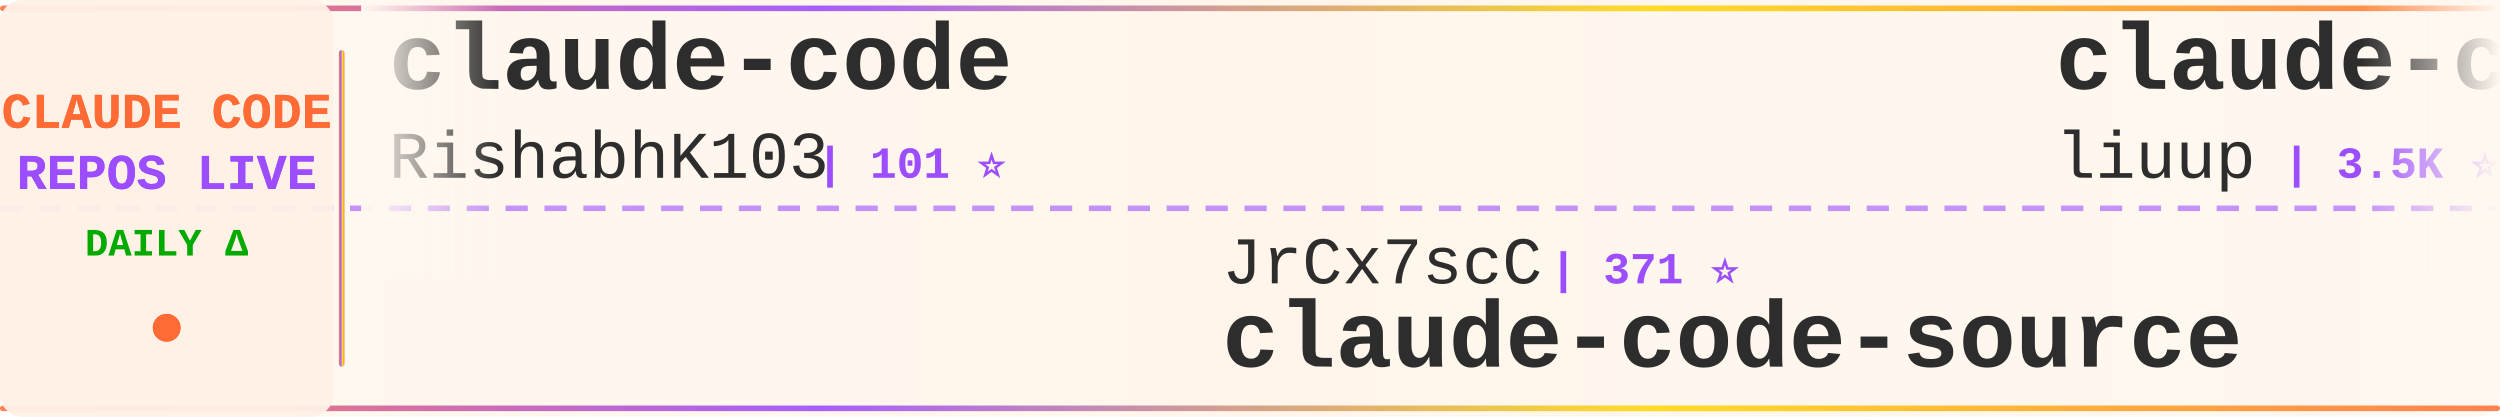
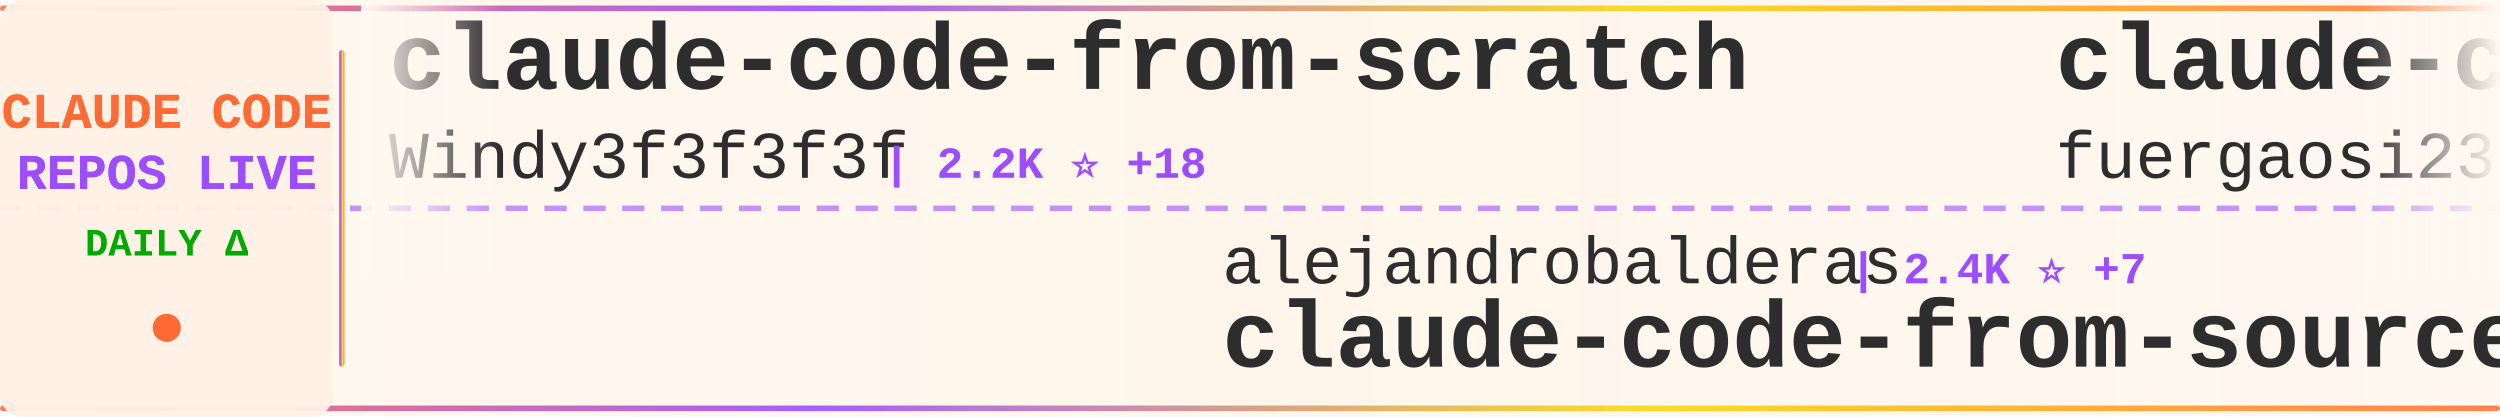
<svg xmlns="http://www.w3.org/2000/svg" width="900" height="150">
  <defs>
    <linearGradient id="tickerBg" x1="0%" y1="0%" x2="100%" y2="0%">
      <stop offset="0%" style="stop-color:#fff8f0;stop-opacity:0.98" />
      <stop offset="50%" style="stop-color:#fff5eb;stop-opacity:1" />
      <stop offset="100%" style="stop-color:#fff8f0;stop-opacity:0.98" />
    </linearGradient>
    <linearGradient id="borderGrad" x1="0%" y1="0%" x2="100%" y2="0%">
      <stop offset="0%" style="stop-color:#FF6B35;stop-opacity:0.85">
        <animate attributeName="stop-opacity" values="0.85;1;0.85" dur="2s" repeatCount="indefinite" />
      </stop>
      <stop offset="33%" style="stop-color:#9C4EFF;stop-opacity:0.9">
        <animate attributeName="stop-opacity" values="0.9;1;0.9" dur="2.2s" repeatCount="indefinite" />
      </stop>
      <stop offset="66%" style="stop-color:#FFD700;stop-opacity:0.85">
        <animate attributeName="stop-opacity" values="0.85;1;0.85" dur="1.8s" repeatCount="indefinite" />
      </stop>
      <stop offset="100%" style="stop-color:#FF6B35;stop-opacity:0.85">
        <animate attributeName="stop-opacity" values="0.85;1;0.85" dur="2s" repeatCount="indefinite" />
      </stop>
    </linearGradient>
    <filter id="textGlow">
      <feGaussianBlur stdDeviation="0.15" result="coloredBlur" />
      <feMerge>
        <feMergeNode in="coloredBlur" />
        <feMergeNode in="SourceGraphic" />
      </feMerge>
    </filter>
    <filter id="metricGlow">
      <feGaussianBlur stdDeviation="0.2" result="coloredBlur" />
      <feMerge>
        <feMergeNode in="coloredBlur" />
        <feMergeNode in="SourceGraphic" />
      </feMerge>
    </filter>
    <linearGradient id="leftFade" x1="0%" y1="0%" x2="100%" y2="0%">
      <stop offset="0%" style="stop-color:#fff8f0;stop-opacity:1" />
      <stop offset="100%" style="stop-color:#fff8f0;stop-opacity:0" />
    </linearGradient>
    <linearGradient id="rightFade" x1="0%" y1="0%" x2="100%" y2="0%">
      <stop offset="0%" style="stop-color:#fff8f0;stop-opacity:0" />
      <stop offset="100%" style="stop-color:#fff8f0;stop-opacity:1" />
    </linearGradient>
  </defs>
  <rect width="900" height="150" fill="url(#tickerBg)" rx="8" />
  <rect x="0" y="2" width="900" height="2" fill="url(#borderGrad)" rx="1" />
  <rect x="0" y="146" width="900" height="2" fill="url(#borderGrad)" rx="1" />
  <line x1="0" y1="75" x2="900" y2="75" stroke="#9C4EFF" stroke-width="2" stroke-dasharray="8 6" opacity="0.6" />
  <rect x="0" y="0" width="120" height="150" fill="#fff0e6" opacity="0.95" rx="8" />
  <text x="60" y="46" font-family="'Courier New', monospace" font-size="18" font-weight="bold" fill="#FF6B35" text-anchor="middle" filter="url(#textGlow)">
    CLAUDE CODE
  </text>
  <text x="60" y="68" font-family="'Courier New', monospace" font-size="18" font-weight="bold" fill="#9C4EFF" text-anchor="middle" filter="url(#textGlow)">
    REPOS LIVE
  </text>
  <text x="60" y="92" font-family="'Courier New', monospace" font-size="14" font-weight="bold" fill="#00aa00" text-anchor="middle">
    DAILY Δ
  </text>
  <circle cx="60" cy="118" r="5" fill="#FF6B35" filter="url(#metricGlow)">
    <animate attributeName="r" values="4;6;4" dur="1.5s" repeatCount="indefinite" />
    <animate attributeName="opacity" values="0.6;1;0.6" dur="1.5s" repeatCount="indefinite" />
  </circle>
  <rect x="122" y="18" width="2" height="114" fill="url(#borderGrad)" rx="1" />
  <clipPath id="tickerClip">
    <rect x="130" y="0" width="770" height="150" />
  </clipPath>
  <g clip-path="url(#tickerClip)">
    <g id="tickerItems">
      <animateTransform attributeName="transform" attributeType="XML" type="translate" from="0 0" to="-3000 0" dur="54s" repeatCount="indefinite" />
      <g transform="translate(0, 0)">
-         <text x="140" y="32" font-family="'Courier New', monospace" font-size="34" font-weight="bold" fill="#2d2d2d">claude-code</text>
-         <text x="140" y="64" font-family="'Courier New', monospace" font-size="24" font-weight="normal" fill="#2d2d2d" opacity="1.0">RishabhK103</text>
-         <text x="294" y="64" font-family="'Courier New', monospace" font-size="16" font-weight="bold" fill="#9C4EFF"> | 101 ⭐</text>
+         <text x="140" y="32" font-family="'Courier New', monospace" font-size="34" font-weight="bold" fill="#2d2d2d">claude-code-from-scratch</text>
+         <text x="140" y="64" font-family="'Courier New', monospace" font-size="24" font-weight="normal" fill="#2d2d2d" opacity="1.0">Windy3f3f3f3f</text>
+         <text x="318" y="64" font-family="'Courier New', monospace" font-size="16" font-weight="bold" fill="#9C4EFF"> | 2.2K ⭐ +18</text>
      </g>
      <g transform="translate(300, 0)">
-         <text x="140" y="102" font-family="'Courier New', monospace" font-size="24" font-weight="normal" fill="#2d2d2d" opacity="1.0">JrCx7scC</text>
-         <text x="258" y="102" font-family="'Courier New', monospace" font-size="16" font-weight="bold" fill="#9C4EFF"> | 371 ⭐</text>
-         <text x="140" y="132" font-family="'Courier New', monospace" font-size="34" font-weight="bold" fill="#2d2d2d">claude-code-source</text>
+         <text x="140" y="102" font-family="'Courier New', monospace" font-size="24" font-weight="normal" fill="#2d2d2d" opacity="1.0">alejandrobalderas</text>
+         <text x="366" y="102" font-family="'Courier New', monospace" font-size="16" font-weight="bold" fill="#9C4EFF"> | 2.4K ⭐ +7</text>
+         <text x="140" y="132" font-family="'Courier New', monospace" font-size="34" font-weight="bold" fill="#2d2d2d">claude-code-from-source</text>
      </g>
      <g transform="translate(600, 0)">
-         <text x="140" y="32" font-family="'Courier New', monospace" font-size="34" font-weight="bold" fill="#2d2d2d">claude-code-analysis</text>
-         <text x="140" y="64" font-family="'Courier New', monospace" font-size="24" font-weight="normal" fill="#2d2d2d" opacity="1.0">liuup</text>
-         <text x="222" y="64" font-family="'Courier New', monospace" font-size="16" font-weight="bold" fill="#9C4EFF"> | 3.5K ⭐ +13</text>
+         <text x="140" y="32" font-family="'Courier New', monospace" font-size="34" font-weight="bold" fill="#2d2d2d">claude-code-proxy</text>
+         <text x="140" y="64" font-family="'Courier New', monospace" font-size="24" font-weight="normal" fill="#2d2d2d" opacity="1.0">fuergaosi233</text>
+         <text x="306" y="64" font-family="'Courier New', monospace" font-size="16" font-weight="bold" fill="#9C4EFF"> | 2.7K ⭐ +4</text>
      </g>
      <g transform="translate(900, 0)">
-         <text x="140" y="102" font-family="'Courier New', monospace" font-size="24" font-weight="normal" fill="#2d2d2d" opacity="1.0">centminmod</text>
-         <text x="282" y="102" font-family="'Courier New', monospace" font-size="16" font-weight="bold" fill="#9C4EFF"> | 2.5K ⭐ +1</text>
-         <text x="140" y="132" font-family="'Courier New', monospace" font-size="34" font-weight="bold" fill="#2d2d2d">my-claude-code-setup</text>
+         <text x="140" y="102" font-family="'Courier New', monospace" font-size="24" font-weight="normal" fill="#2d2d2d" opacity="1.0">VineeTagarwaL-code</text>
+         <text x="378" y="102" font-family="'Courier New', monospace" font-size="16" font-weight="bold" fill="#9C4EFF"> | 276 ⭐</text>
+         <text x="140" y="132" font-family="'Courier New', monospace" font-size="34" font-weight="bold" fill="#2d2d2d">claude-code</text>
      </g>
      <g transform="translate(1200, 0)">
-         <text x="140" y="32" font-family="'Courier New', monospace" font-size="34" font-weight="bold" fill="#2d2d2d">claude-code</text>
-         <text x="140" y="64" font-family="'Courier New', monospace" font-size="24" font-weight="normal" fill="#2d2d2d" opacity="1.0">VineeTagarwaL-code</text>
-         <text x="378" y="64" font-family="'Courier New', monospace" font-size="16" font-weight="bold" fill="#9C4EFF"> | 276 ⭐</text>
+         <text x="140" y="32" font-family="'Courier New', monospace" font-size="34" font-weight="bold" fill="#2d2d2d">oh-my-claudecode</text>
+         <text x="140" y="64" font-family="'Courier New', monospace" font-size="24" font-weight="normal" fill="#2d2d2d" opacity="1.0">Yeachan-Heo</text>
+         <text x="294" y="64" font-family="'Courier New', monospace" font-size="16" font-weight="bold" fill="#9C4EFF"> | 37.6K ⭐ +58</text>
      </g>
      <g transform="translate(1500, 0)">
        <text x="140" y="102" font-family="'Courier New', monospace" font-size="24" font-weight="normal" fill="#2d2d2d" opacity="1.0">wanshuiyin</text>
-         <text x="282" y="102" font-family="'Courier New', monospace" font-size="16" font-weight="bold" fill="#9C4EFF"> | 13.1K ⭐ +34</text>
+         <text x="282" y="102" font-family="'Courier New', monospace" font-size="16" font-weight="bold" fill="#9C4EFF"> | 13.1K ⭐ +42</text>
        <text x="140" y="132" font-family="'Courier New', monospace" font-size="34" font-weight="bold" fill="#2d2d2d">Auto-claude-code-researc...</text>
      </g>
      <g transform="translate(1800, 0)">
-         <text x="140" y="32" font-family="'Courier New', monospace" font-size="34" font-weight="bold" fill="#2d2d2d">claude-code</text>
-         <text x="140" y="64" font-family="'Courier New', monospace" font-size="24" font-weight="normal" fill="#2d2d2d" opacity="1.0">freestylefly</text>
-         <text x="306" y="64" font-family="'Courier New', monospace" font-size="16" font-weight="bold" fill="#9C4EFF"> | 127 ⭐</text>
+         <text x="140" y="32" font-family="'Courier New', monospace" font-size="34" font-weight="bold" fill="#2d2d2d">claude-code-guide</text>
+         <text x="140" y="64" font-family="'Courier New', monospace" font-size="24" font-weight="normal" fill="#2d2d2d" opacity="1.0">zebbern</text>
+         <text x="246" y="64" font-family="'Courier New', monospace" font-size="16" font-weight="bold" fill="#9C4EFF"> | 4.4K ⭐ +11</text>
      </g>
      <g transform="translate(2100, 0)">
        <text x="140" y="102" font-family="'Courier New', monospace" font-size="24" font-weight="normal" fill="#2d2d2d" opacity="1.0">anthropics</text>
-         <text x="282" y="102" font-family="'Courier New', monospace" font-size="16" font-weight="bold" fill="#9C4EFF"> | 899 ⭐</text>
-         <text x="140" y="132" font-family="'Courier New', monospace" font-size="34" font-weight="bold" fill="#2d2d2d">claude-code-base-action</text>
+         <text x="282" y="102" font-family="'Courier New', monospace" font-size="16" font-weight="bold" fill="#9C4EFF"> | 136.8K ⭐ +215</text>
+         <text x="140" y="132" font-family="'Courier New', monospace" font-size="34" font-weight="bold" fill="#2d2d2d">claude-code</text>
      </g>
      <g transform="translate(2400, 0)">
-         <text x="140" y="32" font-family="'Courier New', monospace" font-size="34" font-weight="bold" fill="#2d2d2d">Claude-Code-Game-Studios</text>
-         <text x="140" y="64" font-family="'Courier New', monospace" font-size="24" font-weight="normal" fill="#2d2d2d" opacity="1.0">Donchitos</text>
-         <text x="270" y="64" font-family="'Courier New', monospace" font-size="16" font-weight="bold" fill="#9C4EFF"> | 22.7K ⭐ +51</text>
+         <text x="140" y="32" font-family="'Courier New', monospace" font-size="34" font-weight="bold" fill="#2d2d2d">claude-code-reverse</text>
+         <text x="140" y="64" font-family="'Courier New', monospace" font-size="24" font-weight="normal" fill="#2d2d2d" opacity="1.0">Yuyz0112</text>
+         <text x="258" y="64" font-family="'Courier New', monospace" font-size="16" font-weight="bold" fill="#9C4EFF"> | 2.4K ⭐</text>
      </g>
      <g transform="translate(2700, 0)">
-         <text x="140" y="102" font-family="'Courier New', monospace" font-size="24" font-weight="normal" fill="#2d2d2d" opacity="1.0">disler</text>
-         <text x="234" y="102" font-family="'Courier New', monospace" font-size="16" font-weight="bold" fill="#9C4EFF"> | 3.8K ⭐</text>
-         <text x="140" y="132" font-family="'Courier New', monospace" font-size="34" font-weight="bold" fill="#2d2d2d">claude-code-hooks-master...</text>
+         <text x="140" y="102" font-family="'Courier New', monospace" font-size="24" font-weight="normal" fill="#2d2d2d" opacity="1.0">ChinaSiro</text>
+         <text x="270" y="102" font-family="'Courier New', monospace" font-size="16" font-weight="bold" fill="#9C4EFF"> | 9.5K ⭐ +3</text>
+         <text x="140" y="132" font-family="'Courier New', monospace" font-size="34" font-weight="bold" fill="#2d2d2d">claude-code-sourcemap</text>
      </g>
      <g transform="translate(3000, 0)">
-         <text x="140" y="32" font-family="'Courier New', monospace" font-size="34" font-weight="bold" fill="#2d2d2d">claude-code</text>
-         <text x="140" y="64" font-family="'Courier New', monospace" font-size="24" font-weight="normal" fill="#2d2d2d" opacity="1.0">RishabhK103</text>
-         <text x="294" y="64" font-family="'Courier New', monospace" font-size="16" font-weight="bold" fill="#9C4EFF"> | 101 ⭐</text>
+         <text x="140" y="32" font-family="'Courier New', monospace" font-size="34" font-weight="bold" fill="#2d2d2d">claude-code-from-scratch</text>
+         <text x="140" y="64" font-family="'Courier New', monospace" font-size="24" font-weight="normal" fill="#2d2d2d" opacity="1.0">Windy3f3f3f3f</text>
+         <text x="318" y="64" font-family="'Courier New', monospace" font-size="16" font-weight="bold" fill="#9C4EFF"> | 2.2K ⭐ +18</text>
      </g>
      <g transform="translate(3300, 0)">
-         <text x="140" y="102" font-family="'Courier New', monospace" font-size="24" font-weight="normal" fill="#2d2d2d" opacity="1.0">JrCx7scC</text>
-         <text x="258" y="102" font-family="'Courier New', monospace" font-size="16" font-weight="bold" fill="#9C4EFF"> | 371 ⭐</text>
-         <text x="140" y="132" font-family="'Courier New', monospace" font-size="34" font-weight="bold" fill="#2d2d2d">claude-code-source</text>
+         <text x="140" y="102" font-family="'Courier New', monospace" font-size="24" font-weight="normal" fill="#2d2d2d" opacity="1.0">alejandrobalderas</text>
+         <text x="366" y="102" font-family="'Courier New', monospace" font-size="16" font-weight="bold" fill="#9C4EFF"> | 2.4K ⭐ +7</text>
+         <text x="140" y="132" font-family="'Courier New', monospace" font-size="34" font-weight="bold" fill="#2d2d2d">claude-code-from-source</text>
      </g>
      <g transform="translate(3600, 0)">
-         <text x="140" y="32" font-family="'Courier New', monospace" font-size="34" font-weight="bold" fill="#2d2d2d">claude-code-analysis</text>
-         <text x="140" y="64" font-family="'Courier New', monospace" font-size="24" font-weight="normal" fill="#2d2d2d" opacity="1.0">liuup</text>
-         <text x="222" y="64" font-family="'Courier New', monospace" font-size="16" font-weight="bold" fill="#9C4EFF"> | 3.5K ⭐ +13</text>
+         <text x="140" y="32" font-family="'Courier New', monospace" font-size="34" font-weight="bold" fill="#2d2d2d">claude-code-proxy</text>
+         <text x="140" y="64" font-family="'Courier New', monospace" font-size="24" font-weight="normal" fill="#2d2d2d" opacity="1.0">fuergaosi233</text>
+         <text x="306" y="64" font-family="'Courier New', monospace" font-size="16" font-weight="bold" fill="#9C4EFF"> | 2.7K ⭐ +4</text>
      </g>
      <g transform="translate(3900, 0)">
-         <text x="140" y="102" font-family="'Courier New', monospace" font-size="24" font-weight="normal" fill="#2d2d2d" opacity="1.0">centminmod</text>
-         <text x="282" y="102" font-family="'Courier New', monospace" font-size="16" font-weight="bold" fill="#9C4EFF"> | 2.5K ⭐ +1</text>
-         <text x="140" y="132" font-family="'Courier New', monospace" font-size="34" font-weight="bold" fill="#2d2d2d">my-claude-code-setup</text>
+         <text x="140" y="102" font-family="'Courier New', monospace" font-size="24" font-weight="normal" fill="#2d2d2d" opacity="1.0">VineeTagarwaL-code</text>
+         <text x="378" y="102" font-family="'Courier New', monospace" font-size="16" font-weight="bold" fill="#9C4EFF"> | 276 ⭐</text>
+         <text x="140" y="132" font-family="'Courier New', monospace" font-size="34" font-weight="bold" fill="#2d2d2d">claude-code</text>
      </g>
    </g>
  </g>
  <rect x="130" y="0" width="50" height="100" fill="url(#leftFade)" />
  <rect x="850" y="0" width="50" height="100" fill="url(#rightFade)" />
</svg>
